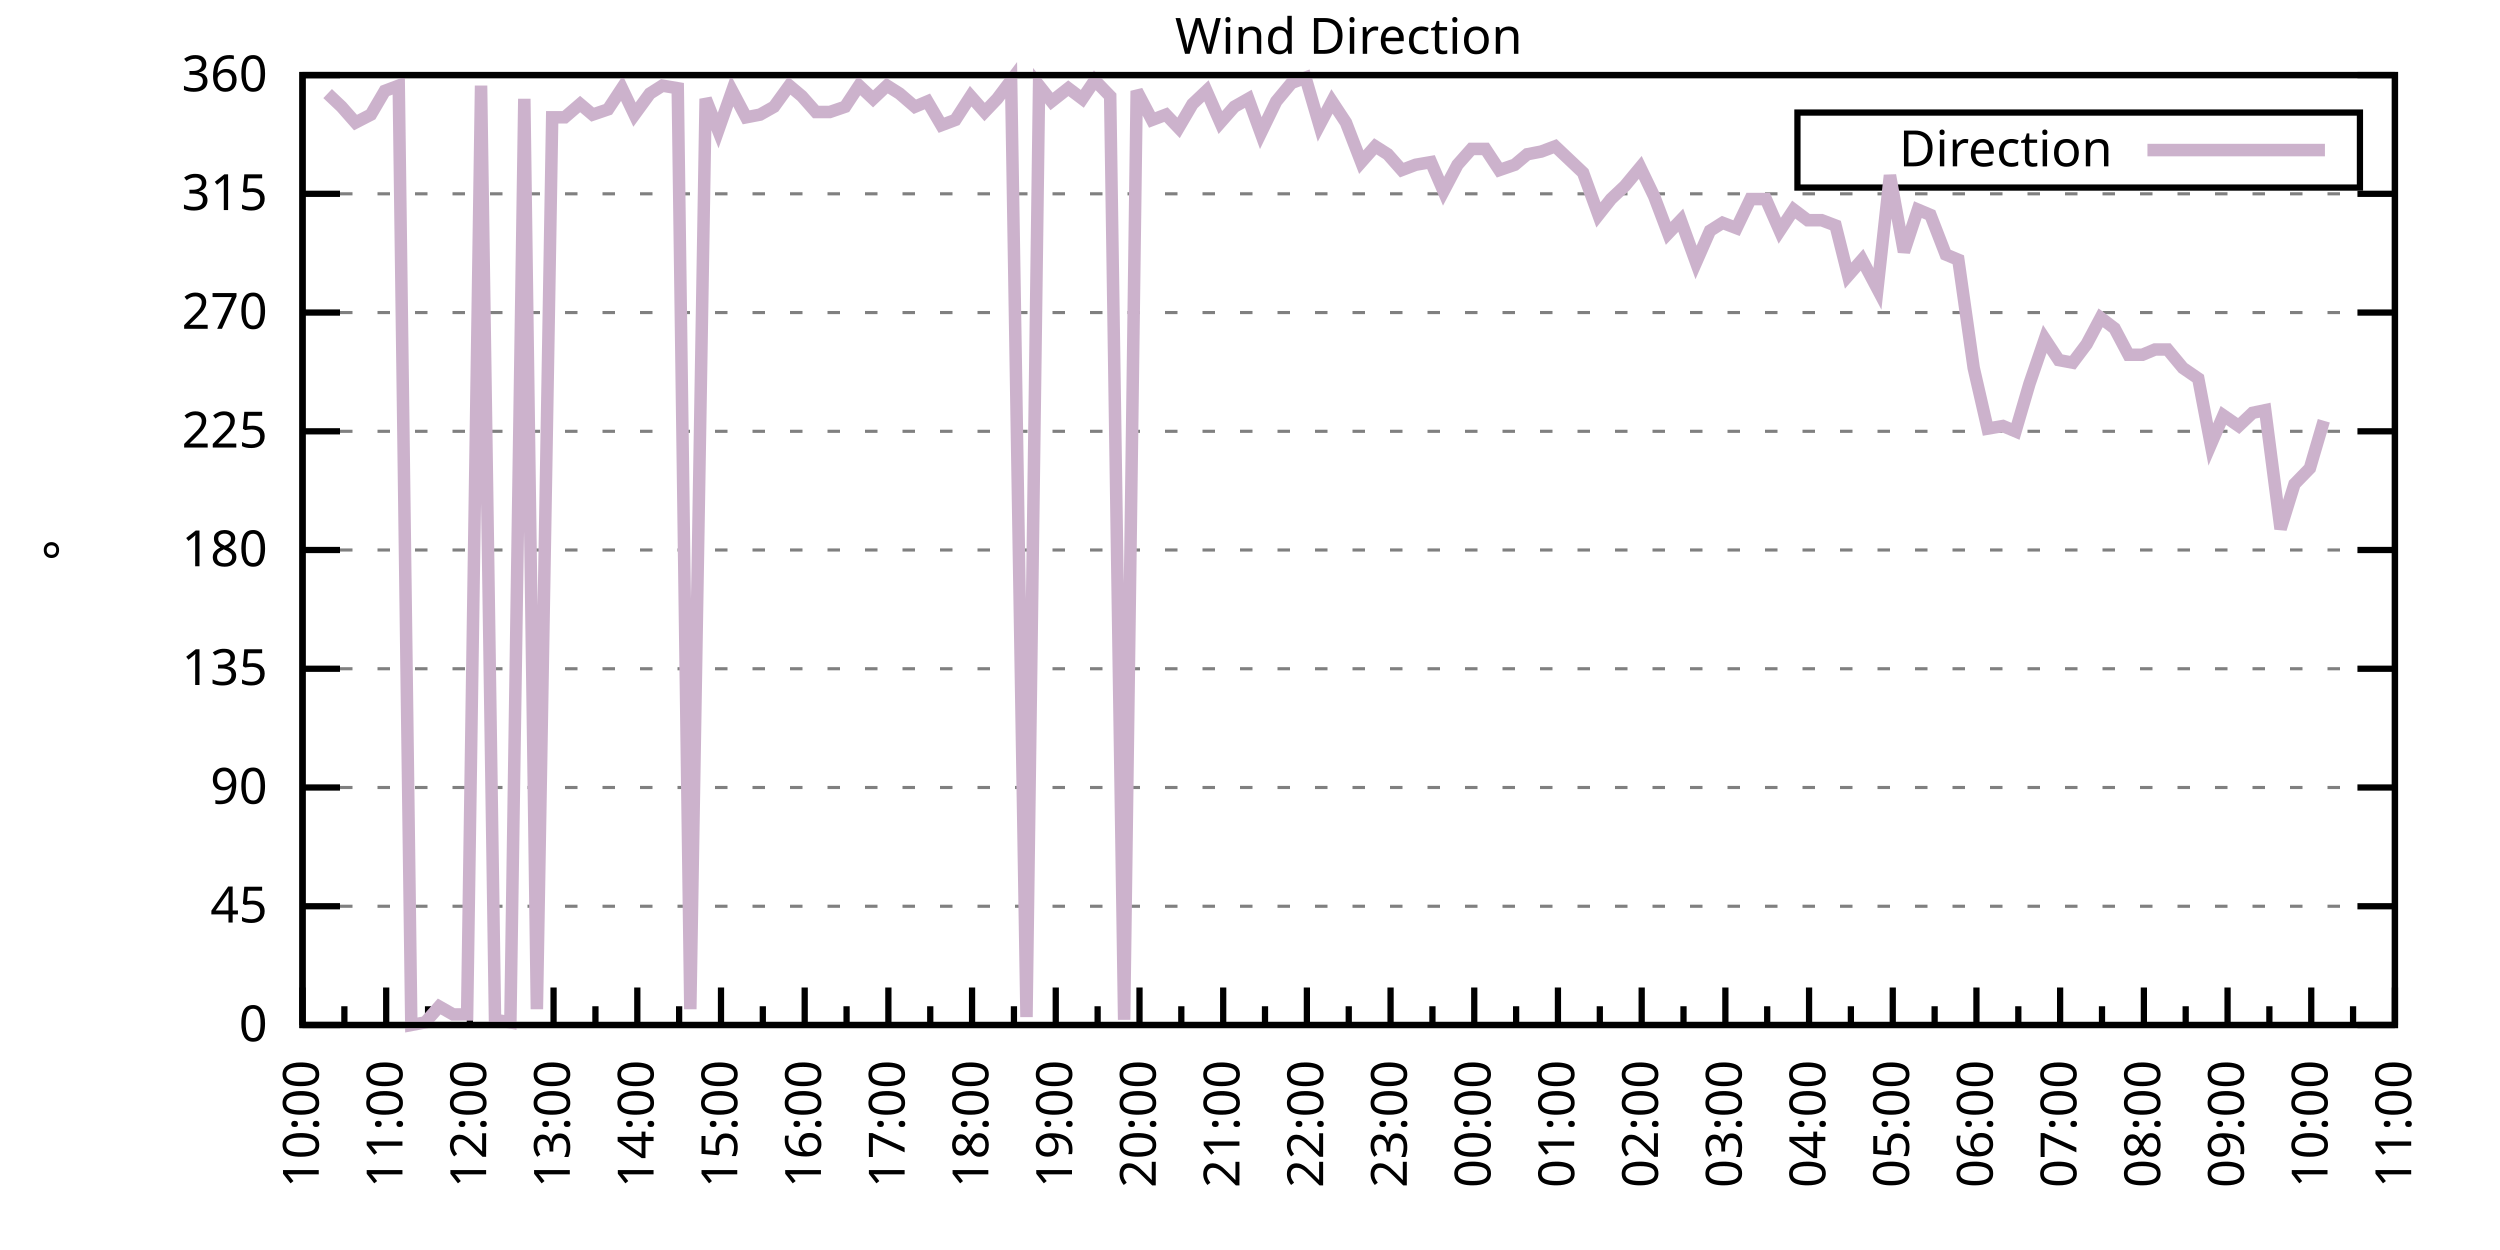
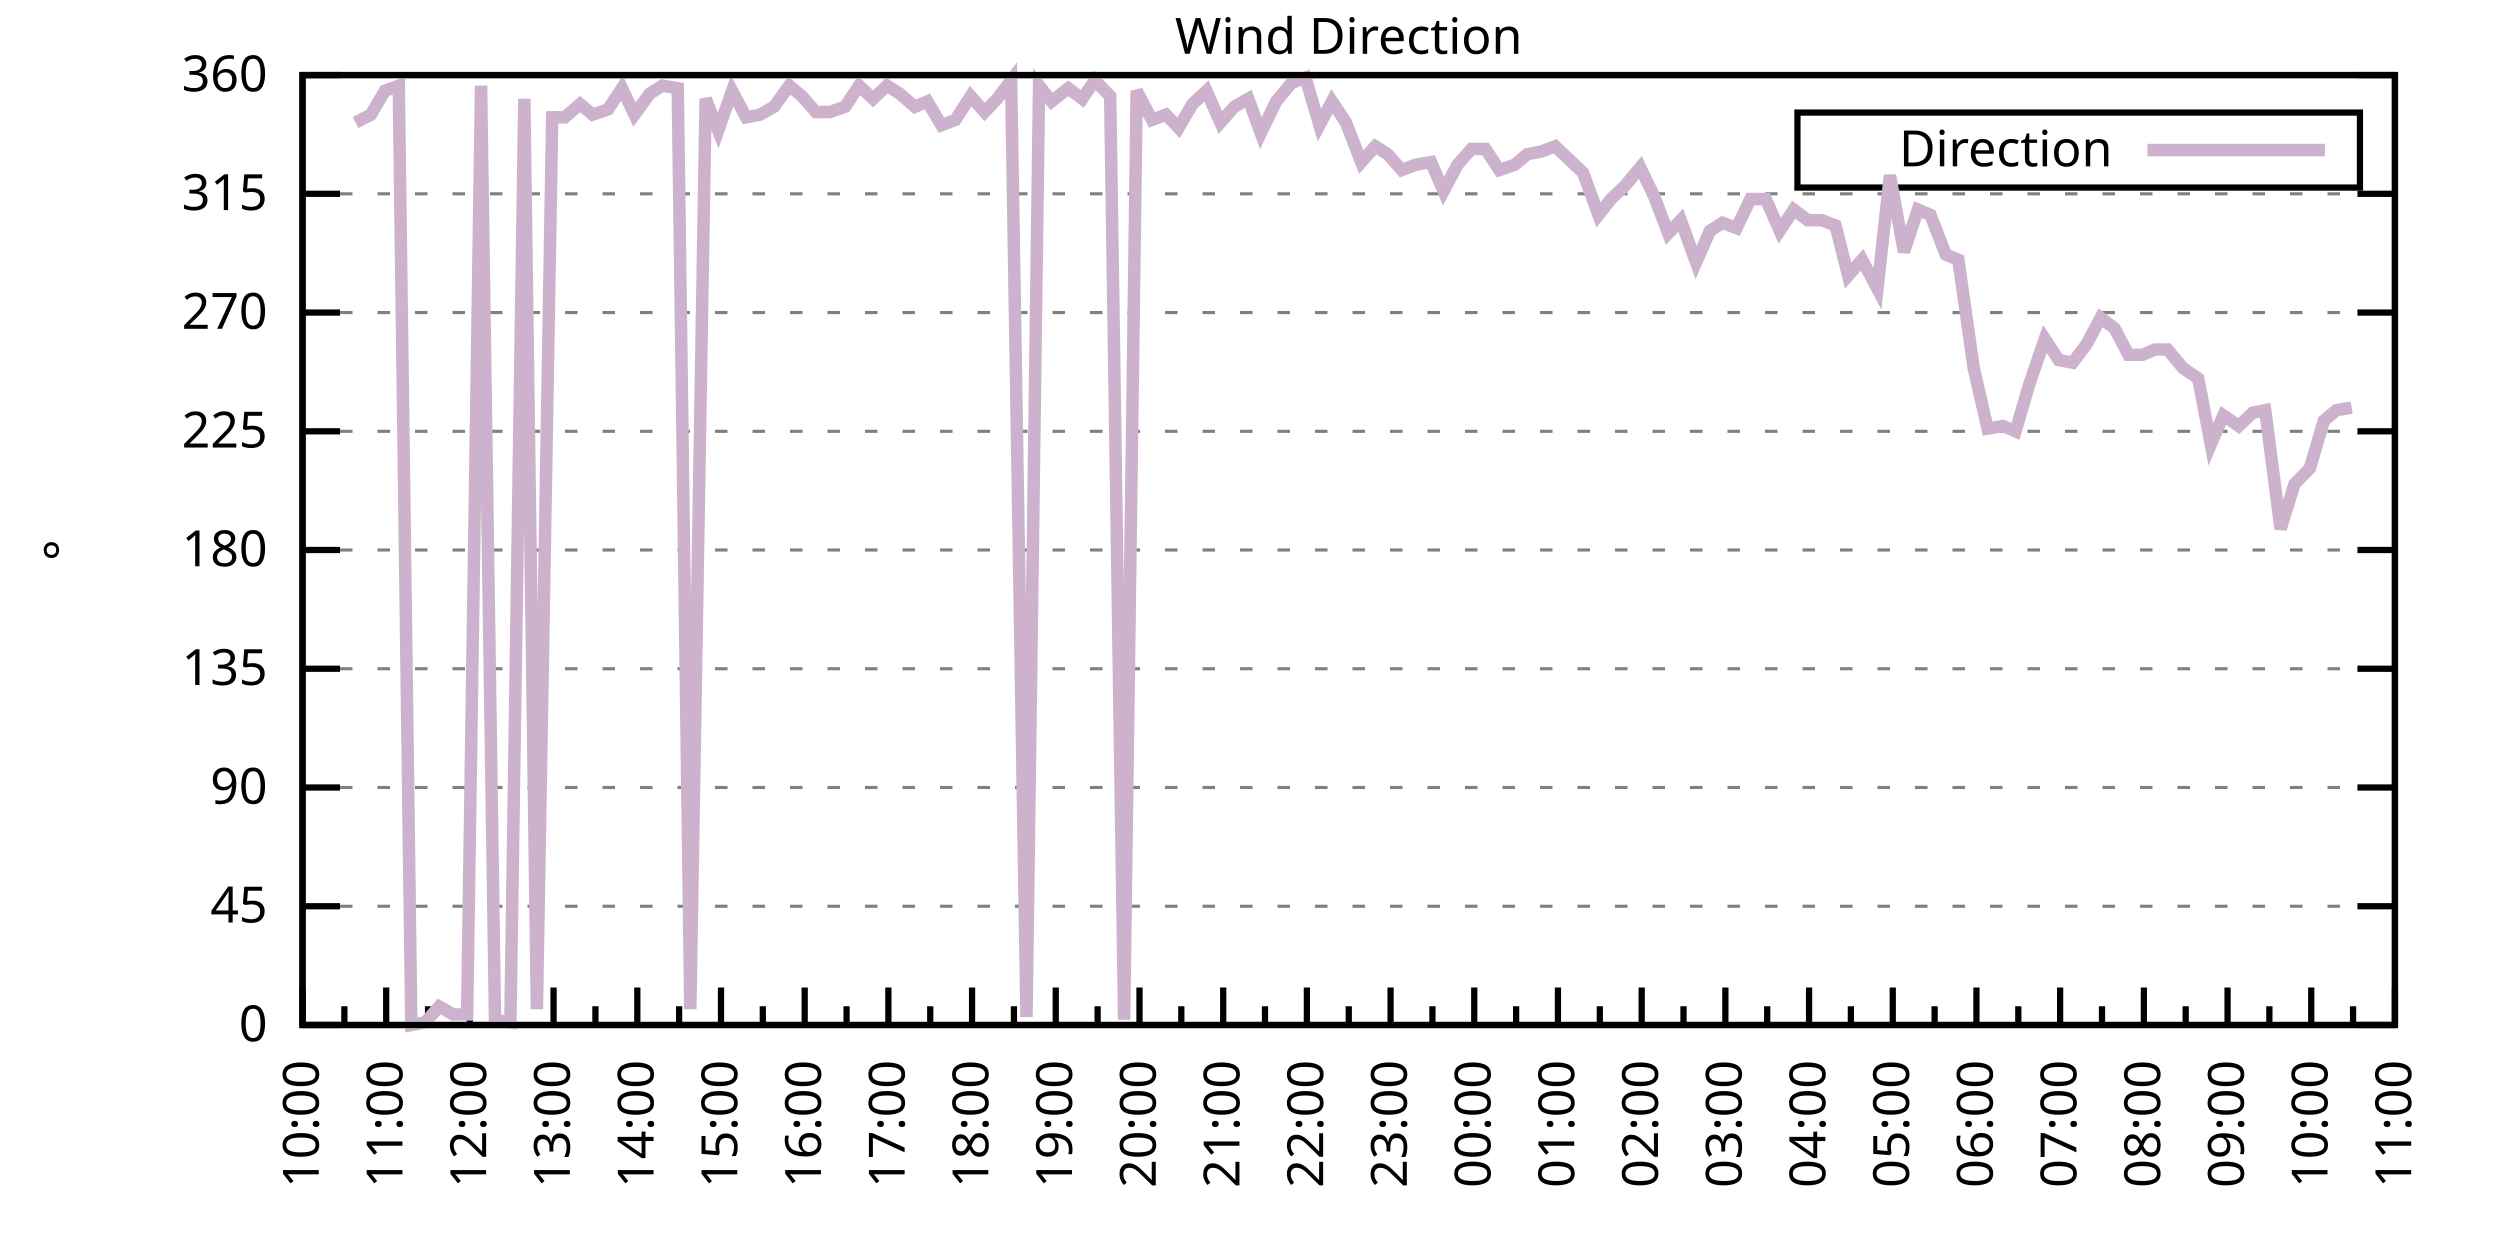
<svg xmlns="http://www.w3.org/2000/svg" xmlns:xlink="http://www.w3.org/1999/xlink" width="400" height="200" viewBox="0 0 400 200">
  <g id="gnuplot_canvas">
    <rect x="0" y="0" width="400" height="200" fill="none" />
    <defs>
      <circle id="gpDot" r="0.5" stroke-width="0.5" stroke="currentColor" />
      <path id="gpPt0" stroke-width="0.333" stroke="currentColor" d="M-1,0 h2 M0,-1 v2" />
      <path id="gpPt1" stroke-width="0.333" stroke="currentColor" d="M-1,-1 L1,1 M1,-1 L-1,1" />
      <path id="gpPt2" stroke-width="0.333" stroke="currentColor" d="M-1,0 L1,0 M0,-1 L0,1 M-1,-1 L1,1 M-1,1 L1,-1" />
      <rect id="gpPt3" stroke-width="0.333" stroke="currentColor" x="-1" y="-1" width="2" height="2" />
      <rect id="gpPt4" stroke-width="0.333" stroke="currentColor" fill="currentColor" x="-1" y="-1" width="2" height="2" />
      <circle id="gpPt5" stroke-width="0.333" stroke="currentColor" cx="0" cy="0" r="1" />
      <use xlink:href="#gpPt5" id="gpPt6" fill="currentColor" stroke="none" />
      <path id="gpPt7" stroke-width="0.333" stroke="currentColor" d="M0,-1.33 L-1.33,0.67 L1.33,0.67 z" />
      <use xlink:href="#gpPt7" id="gpPt8" fill="currentColor" stroke="none" />
      <use xlink:href="#gpPt7" id="gpPt9" stroke="currentColor" transform="rotate(180)" />
      <use xlink:href="#gpPt9" id="gpPt10" fill="currentColor" stroke="none" />
      <use xlink:href="#gpPt3" id="gpPt11" stroke="currentColor" transform="rotate(45)" />
      <use xlink:href="#gpPt11" id="gpPt12" fill="currentColor" stroke="none" />
      <path id="gpPt13" stroke-width="0.333" stroke="currentColor" d="M0,1.330 L1.265,0.411 L0.782,-1.067 L-0.782,-1.076 L-1.265,0.411 z" />
      <use xlink:href="#gpPt13" id="gpPt14" fill="currentColor" stroke="none" />
      <filter id="textbox" filterUnits="objectBoundingBox" x="0" y="0" height="1" width="1">
        <feFlood flood-color="white" flood-opacity="1" result="bgnd" />
        <feComposite in="SourceGraphic" in2="bgnd" operator="atop" />
      </filter>
      <filter id="greybox" filterUnits="objectBoundingBox" x="0" y="0" height="1" width="1">
        <feFlood flood-color="lightgrey" flood-opacity="1" result="grey" />
        <feComposite in="SourceGraphic" in2="grey" operator="atop" />
      </filter>
    </defs>
    <g fill="none" color="white" stroke="currentColor" stroke-width="1.00" stroke-linecap="butt" stroke-linejoin="miter">
</g>
    <g fill="none" color="black" stroke="currentColor" stroke-width="1.00" stroke-linecap="butt" stroke-linejoin="miter">
      <g stroke="none" shape-rendering="crispEdges">
        <polygon fill="rgb(255, 255, 255)" points="48.40,164.00 383.18,164.00 383.18,12.02 48.40,12.02 " />
      </g>
    </g>
    <g fill="none" color="black" stroke="currentColor" stroke-width="1.00" stroke-linecap="butt" stroke-linejoin="miter">
</g>
    <g fill="none" color="black" stroke="black" stroke-width="0.50" stroke-linecap="butt" stroke-linejoin="miter">
</g>
    <g fill="none" color="gray" stroke="currentColor" stroke-width="0.50" stroke-linecap="butt" stroke-linejoin="miter">
      <path stroke="gray" stroke-dasharray="2,4" class="gridline" d="M48.40,164.00 L383.19,164.00  " />
    </g>
    <g fill="none" color="gray" stroke="gray" stroke-width="1.00" stroke-linecap="butt" stroke-linejoin="miter">
</g>
    <g fill="none" color="black" stroke="currentColor" stroke-width="1.00" stroke-linecap="butt" stroke-linejoin="miter">
      <path stroke="black" d="M48.40,164.00 L54.40,164.00 M383.19,164.00 L377.19,164.00  " />
      <g transform="translate(42.80,166.60)" stroke="none" fill="black" font-family="Sans" font-size="8.00" text-anchor="end">
        <text>
          <tspan font-family="Sans"> 0</tspan>
        </text>
      </g>
    </g>
    <g fill="none" color="black" stroke="currentColor" stroke-width="1.00" stroke-linecap="butt" stroke-linejoin="miter">
</g>
    <g fill="none" color="black" stroke="black" stroke-width="0.50" stroke-linecap="butt" stroke-linejoin="miter">
</g>
    <g fill="none" color="gray" stroke="currentColor" stroke-width="0.50" stroke-linecap="butt" stroke-linejoin="miter">
      <path stroke="gray" stroke-dasharray="2,4" class="gridline" d="M48.40,145.00 L383.19,145.00  " />
    </g>
    <g fill="none" color="gray" stroke="gray" stroke-width="1.00" stroke-linecap="butt" stroke-linejoin="miter">
</g>
    <g fill="none" color="black" stroke="currentColor" stroke-width="1.00" stroke-linecap="butt" stroke-linejoin="miter">
      <path stroke="black" d="M48.40,145.00 L54.40,145.00 M383.19,145.00 L377.19,145.00  " />
      <g transform="translate(42.80,147.60)" stroke="none" fill="black" font-family="Sans" font-size="8.00" text-anchor="end">
        <text>
          <tspan font-family="Sans"> 45</tspan>
        </text>
      </g>
    </g>
    <g fill="none" color="black" stroke="currentColor" stroke-width="1.00" stroke-linecap="butt" stroke-linejoin="miter">
</g>
    <g fill="none" color="black" stroke="black" stroke-width="0.50" stroke-linecap="butt" stroke-linejoin="miter">
</g>
    <g fill="none" color="gray" stroke="currentColor" stroke-width="0.50" stroke-linecap="butt" stroke-linejoin="miter">
      <path stroke="gray" stroke-dasharray="2,4" class="gridline" d="M48.40,126.00 L383.19,126.00  " />
    </g>
    <g fill="none" color="gray" stroke="gray" stroke-width="1.00" stroke-linecap="butt" stroke-linejoin="miter">
</g>
    <g fill="none" color="black" stroke="currentColor" stroke-width="1.00" stroke-linecap="butt" stroke-linejoin="miter">
      <path stroke="black" d="M48.40,126.00 L54.40,126.00 M383.19,126.00 L377.19,126.00  " />
      <g transform="translate(42.80,128.60)" stroke="none" fill="black" font-family="Sans" font-size="8.00" text-anchor="end">
        <text>
          <tspan font-family="Sans"> 90</tspan>
        </text>
      </g>
    </g>
    <g fill="none" color="black" stroke="currentColor" stroke-width="1.00" stroke-linecap="butt" stroke-linejoin="miter">
</g>
    <g fill="none" color="black" stroke="black" stroke-width="0.50" stroke-linecap="butt" stroke-linejoin="miter">
</g>
    <g fill="none" color="gray" stroke="currentColor" stroke-width="0.50" stroke-linecap="butt" stroke-linejoin="miter">
      <path stroke="gray" stroke-dasharray="2,4" class="gridline" d="M48.40,107.00 L383.19,107.00  " />
    </g>
    <g fill="none" color="gray" stroke="gray" stroke-width="1.00" stroke-linecap="butt" stroke-linejoin="miter">
</g>
    <g fill="none" color="black" stroke="currentColor" stroke-width="1.00" stroke-linecap="butt" stroke-linejoin="miter">
      <path stroke="black" d="M48.40,107.00 L54.40,107.00 M383.19,107.00 L377.19,107.00  " />
      <g transform="translate(42.80,109.60)" stroke="none" fill="black" font-family="Sans" font-size="8.00" text-anchor="end">
        <text>
          <tspan font-family="Sans"> 135</tspan>
        </text>
      </g>
    </g>
    <g fill="none" color="black" stroke="currentColor" stroke-width="1.00" stroke-linecap="butt" stroke-linejoin="miter">
</g>
    <g fill="none" color="black" stroke="black" stroke-width="0.50" stroke-linecap="butt" stroke-linejoin="miter">
</g>
    <g fill="none" color="gray" stroke="currentColor" stroke-width="0.50" stroke-linecap="butt" stroke-linejoin="miter">
      <path stroke="gray" stroke-dasharray="2,4" class="gridline" d="M48.40,88.00 L383.19,88.00  " />
    </g>
    <g fill="none" color="gray" stroke="gray" stroke-width="1.00" stroke-linecap="butt" stroke-linejoin="miter">
</g>
    <g fill="none" color="black" stroke="currentColor" stroke-width="1.00" stroke-linecap="butt" stroke-linejoin="miter">
      <path stroke="black" d="M48.40,88.00 L54.40,88.00 M383.19,88.00 L377.19,88.00  " />
      <g transform="translate(42.80,90.60)" stroke="none" fill="black" font-family="Sans" font-size="8.00" text-anchor="end">
        <text>
          <tspan font-family="Sans"> 180</tspan>
        </text>
      </g>
    </g>
    <g fill="none" color="black" stroke="currentColor" stroke-width="1.00" stroke-linecap="butt" stroke-linejoin="miter">
</g>
    <g fill="none" color="black" stroke="black" stroke-width="0.50" stroke-linecap="butt" stroke-linejoin="miter">
</g>
    <g fill="none" color="gray" stroke="currentColor" stroke-width="0.50" stroke-linecap="butt" stroke-linejoin="miter">
      <path stroke="gray" stroke-dasharray="2,4" class="gridline" d="M48.40,69.01 L383.19,69.01  " />
    </g>
    <g fill="none" color="gray" stroke="gray" stroke-width="1.00" stroke-linecap="butt" stroke-linejoin="miter">
</g>
    <g fill="none" color="black" stroke="currentColor" stroke-width="1.00" stroke-linecap="butt" stroke-linejoin="miter">
      <path stroke="black" d="M48.40,69.01 L54.40,69.01 M383.19,69.01 L377.19,69.01  " />
      <g transform="translate(42.80,71.61)" stroke="none" fill="black" font-family="Sans" font-size="8.00" text-anchor="end">
        <text>
          <tspan font-family="Sans"> 225</tspan>
        </text>
      </g>
    </g>
    <g fill="none" color="black" stroke="currentColor" stroke-width="1.00" stroke-linecap="butt" stroke-linejoin="miter">
</g>
    <g fill="none" color="black" stroke="black" stroke-width="0.50" stroke-linecap="butt" stroke-linejoin="miter">
</g>
    <g fill="none" color="gray" stroke="currentColor" stroke-width="0.50" stroke-linecap="butt" stroke-linejoin="miter">
      <path stroke="gray" stroke-dasharray="2,4" class="gridline" d="M48.40,50.01 L383.19,50.01  " />
    </g>
    <g fill="none" color="gray" stroke="gray" stroke-width="1.00" stroke-linecap="butt" stroke-linejoin="miter">
</g>
    <g fill="none" color="black" stroke="currentColor" stroke-width="1.00" stroke-linecap="butt" stroke-linejoin="miter">
      <path stroke="black" d="M48.40,50.01 L54.40,50.01 M383.19,50.01 L377.19,50.01  " />
      <g transform="translate(42.80,52.61)" stroke="none" fill="black" font-family="Sans" font-size="8.00" text-anchor="end">
        <text>
          <tspan font-family="Sans"> 270</tspan>
        </text>
      </g>
    </g>
    <g fill="none" color="black" stroke="currentColor" stroke-width="1.00" stroke-linecap="butt" stroke-linejoin="miter">
</g>
    <g fill="none" color="black" stroke="black" stroke-width="0.50" stroke-linecap="butt" stroke-linejoin="miter">
</g>
    <g fill="none" color="gray" stroke="currentColor" stroke-width="0.50" stroke-linecap="butt" stroke-linejoin="miter">
      <path stroke="gray" stroke-dasharray="2,4" class="gridline" d="M48.40,31.01 L383.19,31.01  " />
    </g>
    <g fill="none" color="gray" stroke="gray" stroke-width="1.00" stroke-linecap="butt" stroke-linejoin="miter">
</g>
    <g fill="none" color="black" stroke="currentColor" stroke-width="1.00" stroke-linecap="butt" stroke-linejoin="miter">
      <path stroke="black" d="M48.40,31.01 L54.40,31.01 M383.19,31.01 L377.19,31.01  " />
      <g transform="translate(42.80,33.61)" stroke="none" fill="black" font-family="Sans" font-size="8.00" text-anchor="end">
        <text>
          <tspan font-family="Sans"> 315</tspan>
        </text>
      </g>
    </g>
    <g fill="none" color="black" stroke="currentColor" stroke-width="1.00" stroke-linecap="butt" stroke-linejoin="miter">
</g>
    <g fill="none" color="black" stroke="black" stroke-width="0.50" stroke-linecap="butt" stroke-linejoin="miter">
</g>
    <g fill="none" color="gray" stroke="currentColor" stroke-width="0.50" stroke-linecap="butt" stroke-linejoin="miter">
      <path stroke="gray" stroke-dasharray="2,4" class="gridline" d="M48.40,12.01 L383.19,12.01  " />
    </g>
    <g fill="none" color="gray" stroke="gray" stroke-width="1.00" stroke-linecap="butt" stroke-linejoin="miter">
</g>
    <g fill="none" color="black" stroke="currentColor" stroke-width="1.00" stroke-linecap="butt" stroke-linejoin="miter">
      <path stroke="black" d="M48.40,12.01 L54.40,12.01 M383.19,12.01 L377.19,12.01  " />
      <g transform="translate(42.80,14.61)" stroke="none" fill="black" font-family="Sans" font-size="8.00" text-anchor="end">
        <text>
          <tspan font-family="Sans"> 360</tspan>
        </text>
      </g>
    </g>
    <g fill="none" color="black" stroke="currentColor" stroke-width="1.00" stroke-linecap="butt" stroke-linejoin="miter">
      <path stroke="black" d="M48.40,164.00 L48.40,158.00  " />
      <g transform="translate(51.00,169.60) rotate(270)" stroke="none" fill="black" font-family="Sans" font-size="8.00" text-anchor="end">
        <text>
          <tspan font-family="Sans">10:00</tspan>
        </text>
      </g>
    </g>
    <g fill="none" color="black" stroke="currentColor" stroke-width="1.00" stroke-linecap="butt" stroke-linejoin="miter">
      <path stroke="black" d="M55.10,164.00 L55.10,161.00 M61.79,164.00 L61.79,158.00  " />
      <g transform="translate(64.39,169.60) rotate(270)" stroke="none" fill="black" font-family="Sans" font-size="8.00" text-anchor="end">
        <text>
          <tspan font-family="Sans">11:00</tspan>
        </text>
      </g>
    </g>
    <g fill="none" color="black" stroke="currentColor" stroke-width="1.00" stroke-linecap="butt" stroke-linejoin="miter">
      <path stroke="black" d="M68.49,164.00 L68.49,161.00 M75.18,164.00 L75.18,158.00  " />
      <g transform="translate(77.78,169.60) rotate(270)" stroke="none" fill="black" font-family="Sans" font-size="8.00" text-anchor="end">
        <text>
          <tspan font-family="Sans">12:00</tspan>
        </text>
      </g>
    </g>
    <g fill="none" color="black" stroke="currentColor" stroke-width="1.00" stroke-linecap="butt" stroke-linejoin="miter">
      <path stroke="black" d="M81.88,164.00 L81.88,161.00 M88.57,164.00 L88.57,158.00  " />
      <g transform="translate(91.17,169.60) rotate(270)" stroke="none" fill="black" font-family="Sans" font-size="8.00" text-anchor="end">
        <text>
          <tspan font-family="Sans">13:00</tspan>
        </text>
      </g>
    </g>
    <g fill="none" color="black" stroke="currentColor" stroke-width="1.00" stroke-linecap="butt" stroke-linejoin="miter">
      <path stroke="black" d="M95.27,164.00 L95.27,161.00 M101.97,164.00 L101.97,158.00  " />
      <g transform="translate(104.57,169.60) rotate(270)" stroke="none" fill="black" font-family="Sans" font-size="8.00" text-anchor="end">
        <text>
          <tspan font-family="Sans">14:00</tspan>
        </text>
      </g>
    </g>
    <g fill="none" color="black" stroke="currentColor" stroke-width="1.00" stroke-linecap="butt" stroke-linejoin="miter">
      <path stroke="black" d="M108.66,164.00 L108.66,161.00 M115.36,164.00 L115.36,158.00  " />
      <g transform="translate(117.96,169.60) rotate(270)" stroke="none" fill="black" font-family="Sans" font-size="8.00" text-anchor="end">
        <text>
          <tspan font-family="Sans">15:00</tspan>
        </text>
      </g>
    </g>
    <g fill="none" color="black" stroke="currentColor" stroke-width="1.00" stroke-linecap="butt" stroke-linejoin="miter">
      <path stroke="black" d="M122.05,164.00 L122.05,161.00 M128.75,164.00 L128.75,158.00  " />
      <g transform="translate(131.35,169.60) rotate(270)" stroke="none" fill="black" font-family="Sans" font-size="8.00" text-anchor="end">
        <text>
          <tspan font-family="Sans">16:00</tspan>
        </text>
      </g>
    </g>
    <g fill="none" color="black" stroke="currentColor" stroke-width="1.00" stroke-linecap="butt" stroke-linejoin="miter">
      <path stroke="black" d="M135.45,164.00 L135.45,161.00 M142.14,164.00 L142.14,158.00  " />
      <g transform="translate(144.74,169.60) rotate(270)" stroke="none" fill="black" font-family="Sans" font-size="8.00" text-anchor="end">
        <text>
          <tspan font-family="Sans">17:00</tspan>
        </text>
      </g>
    </g>
    <g fill="none" color="black" stroke="currentColor" stroke-width="1.00" stroke-linecap="butt" stroke-linejoin="miter">
      <path stroke="black" d="M148.84,164.00 L148.84,161.00 M155.53,164.00 L155.53,158.00  " />
      <g transform="translate(158.13,169.60) rotate(270)" stroke="none" fill="black" font-family="Sans" font-size="8.00" text-anchor="end">
        <text>
          <tspan font-family="Sans">18:00</tspan>
        </text>
      </g>
    </g>
    <g fill="none" color="black" stroke="currentColor" stroke-width="1.00" stroke-linecap="butt" stroke-linejoin="miter">
      <path stroke="black" d="M162.23,164.00 L162.23,161.00 M168.92,164.00 L168.92,158.00  " />
      <g transform="translate(171.52,169.60) rotate(270)" stroke="none" fill="black" font-family="Sans" font-size="8.00" text-anchor="end">
        <text>
          <tspan font-family="Sans">19:00</tspan>
        </text>
      </g>
    </g>
    <g fill="none" color="black" stroke="currentColor" stroke-width="1.00" stroke-linecap="butt" stroke-linejoin="miter">
      <path stroke="black" d="M175.62,164.00 L175.62,161.00 M182.32,164.00 L182.32,158.00  " />
      <g transform="translate(184.92,169.60) rotate(270)" stroke="none" fill="black" font-family="Sans" font-size="8.00" text-anchor="end">
        <text>
          <tspan font-family="Sans">20:00</tspan>
        </text>
      </g>
    </g>
    <g fill="none" color="black" stroke="currentColor" stroke-width="1.00" stroke-linecap="butt" stroke-linejoin="miter">
      <path stroke="black" d="M189.01,164.00 L189.01,161.00 M195.71,164.00 L195.71,158.00  " />
      <g transform="translate(198.31,169.60) rotate(270)" stroke="none" fill="black" font-family="Sans" font-size="8.00" text-anchor="end">
        <text>
          <tspan font-family="Sans">21:00</tspan>
        </text>
      </g>
    </g>
    <g fill="none" color="black" stroke="currentColor" stroke-width="1.00" stroke-linecap="butt" stroke-linejoin="miter">
      <path stroke="black" d="M202.40,164.00 L202.40,161.00 M209.10,164.00 L209.10,158.00  " />
      <g transform="translate(211.70,169.60) rotate(270)" stroke="none" fill="black" font-family="Sans" font-size="8.00" text-anchor="end">
        <text>
          <tspan font-family="Sans">22:00</tspan>
        </text>
      </g>
    </g>
    <g fill="none" color="black" stroke="currentColor" stroke-width="1.00" stroke-linecap="butt" stroke-linejoin="miter">
      <path stroke="black" d="M215.80,164.00 L215.80,161.00 M222.49,164.00 L222.49,158.00  " />
      <g transform="translate(225.09,169.60) rotate(270)" stroke="none" fill="black" font-family="Sans" font-size="8.00" text-anchor="end">
        <text>
          <tspan font-family="Sans">23:00</tspan>
        </text>
      </g>
    </g>
    <g fill="none" color="black" stroke="currentColor" stroke-width="1.00" stroke-linecap="butt" stroke-linejoin="miter">
      <path stroke="black" d="M229.19,164.00 L229.19,161.00 M235.88,164.00 L235.88,158.00  " />
      <g transform="translate(238.48,169.60) rotate(270)" stroke="none" fill="black" font-family="Sans" font-size="8.00" text-anchor="end">
        <text>
          <tspan font-family="Sans">00:00</tspan>
        </text>
      </g>
    </g>
    <g fill="none" color="black" stroke="currentColor" stroke-width="1.00" stroke-linecap="butt" stroke-linejoin="miter">
      <path stroke="black" d="M242.58,164.00 L242.58,161.00 M249.27,164.00 L249.27,158.00  " />
      <g transform="translate(251.87,169.60) rotate(270)" stroke="none" fill="black" font-family="Sans" font-size="8.00" text-anchor="end">
        <text>
          <tspan font-family="Sans">01:00</tspan>
        </text>
      </g>
    </g>
    <g fill="none" color="black" stroke="currentColor" stroke-width="1.00" stroke-linecap="butt" stroke-linejoin="miter">
      <path stroke="black" d="M255.97,164.00 L255.97,161.00 M262.67,164.00 L262.67,158.00  " />
      <g transform="translate(265.27,169.60) rotate(270)" stroke="none" fill="black" font-family="Sans" font-size="8.00" text-anchor="end">
        <text>
          <tspan font-family="Sans">02:00</tspan>
        </text>
      </g>
    </g>
    <g fill="none" color="black" stroke="currentColor" stroke-width="1.00" stroke-linecap="butt" stroke-linejoin="miter">
      <path stroke="black" d="M269.36,164.00 L269.36,161.00 M276.06,164.00 L276.06,158.00  " />
      <g transform="translate(278.66,169.60) rotate(270)" stroke="none" fill="black" font-family="Sans" font-size="8.00" text-anchor="end">
        <text>
          <tspan font-family="Sans">03:00</tspan>
        </text>
      </g>
    </g>
    <g fill="none" color="black" stroke="currentColor" stroke-width="1.00" stroke-linecap="butt" stroke-linejoin="miter">
      <path stroke="black" d="M282.75,164.00 L282.75,161.00 M289.45,164.00 L289.45,158.00  " />
      <g transform="translate(292.05,169.60) rotate(270)" stroke="none" fill="black" font-family="Sans" font-size="8.00" text-anchor="end">
        <text>
          <tspan font-family="Sans">04:00</tspan>
        </text>
      </g>
    </g>
    <g fill="none" color="black" stroke="currentColor" stroke-width="1.00" stroke-linecap="butt" stroke-linejoin="miter">
      <path stroke="black" d="M296.14,164.00 L296.14,161.00 M302.84,164.00 L302.84,158.00  " />
      <g transform="translate(305.44,169.60) rotate(270)" stroke="none" fill="black" font-family="Sans" font-size="8.00" text-anchor="end">
        <text>
          <tspan font-family="Sans">05:00</tspan>
        </text>
      </g>
    </g>
    <g fill="none" color="black" stroke="currentColor" stroke-width="1.00" stroke-linecap="butt" stroke-linejoin="miter">
      <path stroke="black" d="M309.54,164.00 L309.54,161.00 M316.23,164.00 L316.23,158.00  " />
      <g transform="translate(318.83,169.60) rotate(270)" stroke="none" fill="black" font-family="Sans" font-size="8.00" text-anchor="end">
        <text>
          <tspan font-family="Sans">06:00</tspan>
        </text>
      </g>
    </g>
    <g fill="none" color="black" stroke="currentColor" stroke-width="1.00" stroke-linecap="butt" stroke-linejoin="miter">
      <path stroke="black" d="M322.93,164.00 L322.93,161.00 M329.62,164.00 L329.62,158.00  " />
      <g transform="translate(332.22,169.60) rotate(270)" stroke="none" fill="black" font-family="Sans" font-size="8.00" text-anchor="end">
        <text>
          <tspan font-family="Sans">07:00</tspan>
        </text>
      </g>
    </g>
    <g fill="none" color="black" stroke="currentColor" stroke-width="1.00" stroke-linecap="butt" stroke-linejoin="miter">
      <path stroke="black" d="M336.32,164.00 L336.32,161.00 M343.02,164.00 L343.02,158.00  " />
      <g transform="translate(345.62,169.60) rotate(270)" stroke="none" fill="black" font-family="Sans" font-size="8.00" text-anchor="end">
        <text>
          <tspan font-family="Sans">08:00</tspan>
        </text>
      </g>
    </g>
    <g fill="none" color="black" stroke="currentColor" stroke-width="1.00" stroke-linecap="butt" stroke-linejoin="miter">
      <path stroke="black" d="M349.71,164.00 L349.71,161.00 M356.41,164.00 L356.41,158.00  " />
      <g transform="translate(359.01,169.60) rotate(270)" stroke="none" fill="black" font-family="Sans" font-size="8.00" text-anchor="end">
        <text>
          <tspan font-family="Sans">09:00</tspan>
        </text>
      </g>
    </g>
    <g fill="none" color="black" stroke="currentColor" stroke-width="1.00" stroke-linecap="butt" stroke-linejoin="miter">
      <path stroke="black" d="M363.10,164.00 L363.10,161.00 M369.80,164.00 L369.80,158.00  " />
      <g transform="translate(372.40,169.60) rotate(270)" stroke="none" fill="black" font-family="Sans" font-size="8.00" text-anchor="end">
        <text>
          <tspan font-family="Sans">10:00</tspan>
        </text>
      </g>
    </g>
    <g fill="none" color="black" stroke="currentColor" stroke-width="1.00" stroke-linecap="butt" stroke-linejoin="miter">
      <path stroke="black" d="M376.49,164.00 L376.49,161.00 M383.19,164.00 L383.19,158.00  " />
      <g transform="translate(385.79,169.60) rotate(270)" stroke="none" fill="black" font-family="Sans" font-size="8.00" text-anchor="end">
        <text>
          <tspan font-family="Sans">11:00</tspan>
        </text>
      </g>
    </g>
    <g fill="none" color="black" stroke="currentColor" stroke-width="1.00" stroke-linecap="butt" stroke-linejoin="miter">
</g>
    <g fill="none" color="black" stroke="currentColor" stroke-width="1.00" stroke-linecap="butt" stroke-linejoin="miter">
      <path stroke="black" d="M48.40,12.01 L48.40,164.00 L383.19,164.00 L383.19,12.01 L48.40,12.01 Z  " />
    </g>
    <g fill="none" color="black" stroke="currentColor" stroke-width="1.00" stroke-linecap="butt" stroke-linejoin="miter">
      <g transform="translate(12.80,88.01) rotate(270)" stroke="none" fill="black" font-family="Sans" font-size="8.00" text-anchor="middle">
        <text>
          <tspan font-family="Sans">°</tspan>
        </text>
      </g>
    </g>
    <g fill="none" color="black" stroke="currentColor" stroke-width="1.00" stroke-linecap="butt" stroke-linejoin="miter">
</g>
    <g fill="none" color="black" stroke="currentColor" stroke-width="1.00" stroke-linecap="butt" stroke-linejoin="miter">
      <path stroke="black" d="M287.59,30.01 L287.59,18.01 L377.59,18.01 L377.59,30.01 L287.59,30.01 Z  " />
    </g>
    <g id="Wind_direction_plot_1">
      <g fill="none" color="white" stroke="black" stroke-width="2.00" stroke-linecap="butt" stroke-linejoin="miter">
</g>
      <g fill="none" color="black" stroke="currentColor" stroke-width="2.00" stroke-linecap="butt" stroke-linejoin="miter">
        <g transform="translate(337.99,26.61)" stroke="none" fill="black" font-family="Sans" font-size="8.00" text-anchor="end">
          <text>
            <tspan font-family="Sans">Direction</tspan>
          </text>
        </g>
      </g>
      <g fill="none" color="black" stroke="currentColor" stroke-width="2.00" stroke-linecap="butt" stroke-linejoin="miter">
-         <path stroke="rgb(204, 178, 204)" d="M343.59,24.01 L371.99,24.01 M52.42,14.97 L54.65,17.08 L56.88,19.61 L59.34,18.34 L61.57,14.54 L63.80,13.70   L65.81,164.00 L68.04,163.58 L70.27,161.04 L72.50,162.31 L74.74,162.31 L76.97,13.70 L79.20,163.16 L81.66,163.58   L83.89,15.81 L85.90,161.47 L88.35,18.77 L90.36,18.77 L92.82,16.65 L94.82,18.34 L97.28,17.50 L99.51,14.12   L101.52,18.34 L103.98,14.97 L105.98,13.70 L108.44,14.12 L110.45,161.47 L112.90,15.81 L114.91,20.88 L117.14,14.54   L119.38,18.77 L121.61,18.34 L123.84,17.08 L126.29,13.70 L128.30,15.39 L130.54,17.92 L132.77,17.92 L135.22,17.08   L137.45,13.70 L139.69,15.81 L141.92,13.70 L143.93,14.97 L146.38,17.08 L148.39,16.23 L150.62,20.03 L152.85,19.19   L155.31,15.39 L157.54,17.92 L159.55,15.81 L161.78,12.85 L164.24,162.73 L166.25,13.70 L168.25,16.23 L170.93,14.12   L173.17,15.81 L175.17,12.85 L177.63,15.39 L179.86,163.16 L181.87,14.54 L184.32,19.19 L186.56,18.34 L188.57,20.45   L190.80,16.65 L193.03,14.54 L195.26,19.61 L197.49,17.08 L199.73,15.81 L201.73,21.30 L204.19,16.23 L206.64,13.28   L208.88,12.43 L211.11,20.03 L213.12,16.23 L215.35,19.61 L217.80,25.94 L220.04,23.41 L222.04,24.68 L224.28,27.21   L226.51,26.36 L228.96,25.94 L230.97,30.59 L233.20,26.36 L235.44,23.83 L237.67,23.83 L239.90,27.21 L242.36,26.36   L244.36,24.68 L246.60,24.25 L248.83,23.41 L251.06,25.52 L253.29,27.63 L255.75,34.39 L257.76,31.85 L259.99,29.74   L262.44,26.79 L264.67,31.43 L266.91,37.34 L268.92,35.23 L271.37,41.99 L273.60,36.92 L275.61,35.65 L277.84,36.50   L280.07,31.85 L282.53,31.85 L284.76,36.92 L286.99,33.54 L289.23,35.23 L291.46,35.23 L293.69,36.08 L295.70,44.10   L297.93,41.56 L300.39,46.21 L302.39,28.05 L304.63,40.30 L306.86,33.54 L308.87,34.39 L311.32,40.72 L313.33,41.56   L315.79,58.87 L318.02,68.58 L320.47,68.16 L322.48,69.01 L324.71,61.41 L327.17,54.23 L329.40,57.61 L331.63,58.03   L333.86,55.07 L336.10,50.85 L338.33,52.54 L340.56,56.76 L342.79,56.76 L344.80,55.92 L346.81,55.92 L349.26,58.87   L351.72,60.56 L353.73,71.12 L355.74,66.47 L358.19,68.16 L360.42,66.05 L362.43,65.63 L364.89,84.63 L367.12,77.45   L369.58,74.92 L371.81,67.32  " />
+         <path stroke="rgb(204, 178, 204)" d="M343.59,24.01 L371.99,24.01 M56.88,19.61 L59.34,18.34 L61.57,14.54 L63.80,13.70 L65.81,164.00 L68.04,163.58   L70.27,161.04 L72.50,162.31 L74.74,162.31 L76.97,13.70 L79.20,163.16 L81.66,163.58 L83.89,15.81 L85.90,161.47   L88.35,18.77 L90.36,18.77 L92.82,16.65 L94.82,18.34 L97.28,17.50 L99.51,14.12 L101.52,18.34 L103.98,14.97   L105.98,13.70 L108.44,14.12 L110.45,161.47 L112.90,15.81 L114.91,20.88 L117.14,14.54 L119.38,18.77 L121.61,18.34   L123.84,17.08 L126.29,13.70 L128.30,15.39 L130.54,17.92 L132.77,17.92 L135.22,17.08 L137.45,13.70 L139.69,15.81   L141.92,13.70 L143.93,14.97 L146.38,17.08 L148.39,16.23 L150.62,20.03 L152.85,19.19 L155.31,15.39 L157.54,17.92   L159.55,15.81 L161.78,12.85 L164.24,162.73 L166.25,13.70 L168.25,16.23 L170.93,14.12 L173.17,15.81 L175.17,12.85   L177.63,15.39 L179.86,163.16 L181.87,14.54 L184.32,19.19 L186.56,18.34 L188.57,20.45 L190.80,16.65 L193.03,14.54   L195.26,19.61 L197.49,17.08 L199.73,15.81 L201.73,21.30 L204.19,16.23 L206.64,13.28 L208.88,12.43 L211.11,20.03   L213.12,16.23 L215.35,19.61 L217.80,25.94 L220.04,23.41 L222.04,24.68 L224.28,27.21 L226.51,26.36 L228.96,25.94   L230.97,30.59 L233.20,26.36 L235.44,23.83 L237.67,23.83 L239.90,27.21 L242.36,26.36 L244.36,24.68 L246.60,24.25   L248.83,23.41 L251.06,25.52 L253.29,27.63 L255.75,34.39 L257.76,31.85 L259.99,29.74 L262.44,26.79 L264.67,31.43   L266.91,37.34 L268.92,35.23 L271.37,41.99 L273.60,36.92 L275.61,35.65 L277.84,36.50 L280.07,31.85 L282.53,31.85   L284.76,36.92 L286.99,33.54 L289.23,35.23 L291.46,35.23 L293.69,36.08 L295.70,44.10 L297.93,41.56 L300.39,46.21   L302.39,28.05 L304.63,40.30 L306.86,33.54 L308.87,34.39 L311.32,40.72 L313.33,41.56 L315.79,58.87 L318.02,68.58   L320.47,68.16 L322.48,69.01 L324.71,61.41 L327.17,54.23 L329.40,57.61 L331.63,58.03 L333.86,55.07 L336.10,50.85   L338.33,52.54 L340.56,56.76 L342.79,56.76 L344.80,55.92 L346.81,55.92 L349.26,58.87 L351.72,60.56 L353.73,71.12   L355.74,66.47 L358.19,68.16 L360.42,66.05 L362.43,65.63 L364.89,84.63 L367.12,77.45 L369.58,74.92 L371.81,67.32   L373.82,65.63 L376.27,65.21  " />
      </g>
    </g>
    <g fill="none" color="black" stroke="currentColor" stroke-width="2.00" stroke-linecap="butt" stroke-linejoin="miter">
</g>
    <g fill="none" color="black" stroke="black" stroke-width="1.00" stroke-linecap="butt" stroke-linejoin="miter">
</g>
    <g fill="none" color="black" stroke="currentColor" stroke-width="1.00" stroke-linecap="butt" stroke-linejoin="miter">
      <path stroke="black" d="M48.40,12.01 L48.40,164.00 L383.19,164.00 L383.19,12.01 L48.40,12.01 Z  " />
    </g>
    <g fill="none" color="black" stroke="currentColor" stroke-width="1.00" stroke-linecap="butt" stroke-linejoin="miter">
      <g transform="translate(215.79,8.61)" stroke="none" fill="black" font-family="Sans" font-size="8.00" text-anchor="middle">
        <text>
          <tspan font-family="Sans">Wind Direction</tspan>
        </text>
      </g>
    </g>
    <g fill="none" color="black" stroke="currentColor" stroke-width="1.00" stroke-linecap="butt" stroke-linejoin="miter">
</g>
  </g>
</svg>
